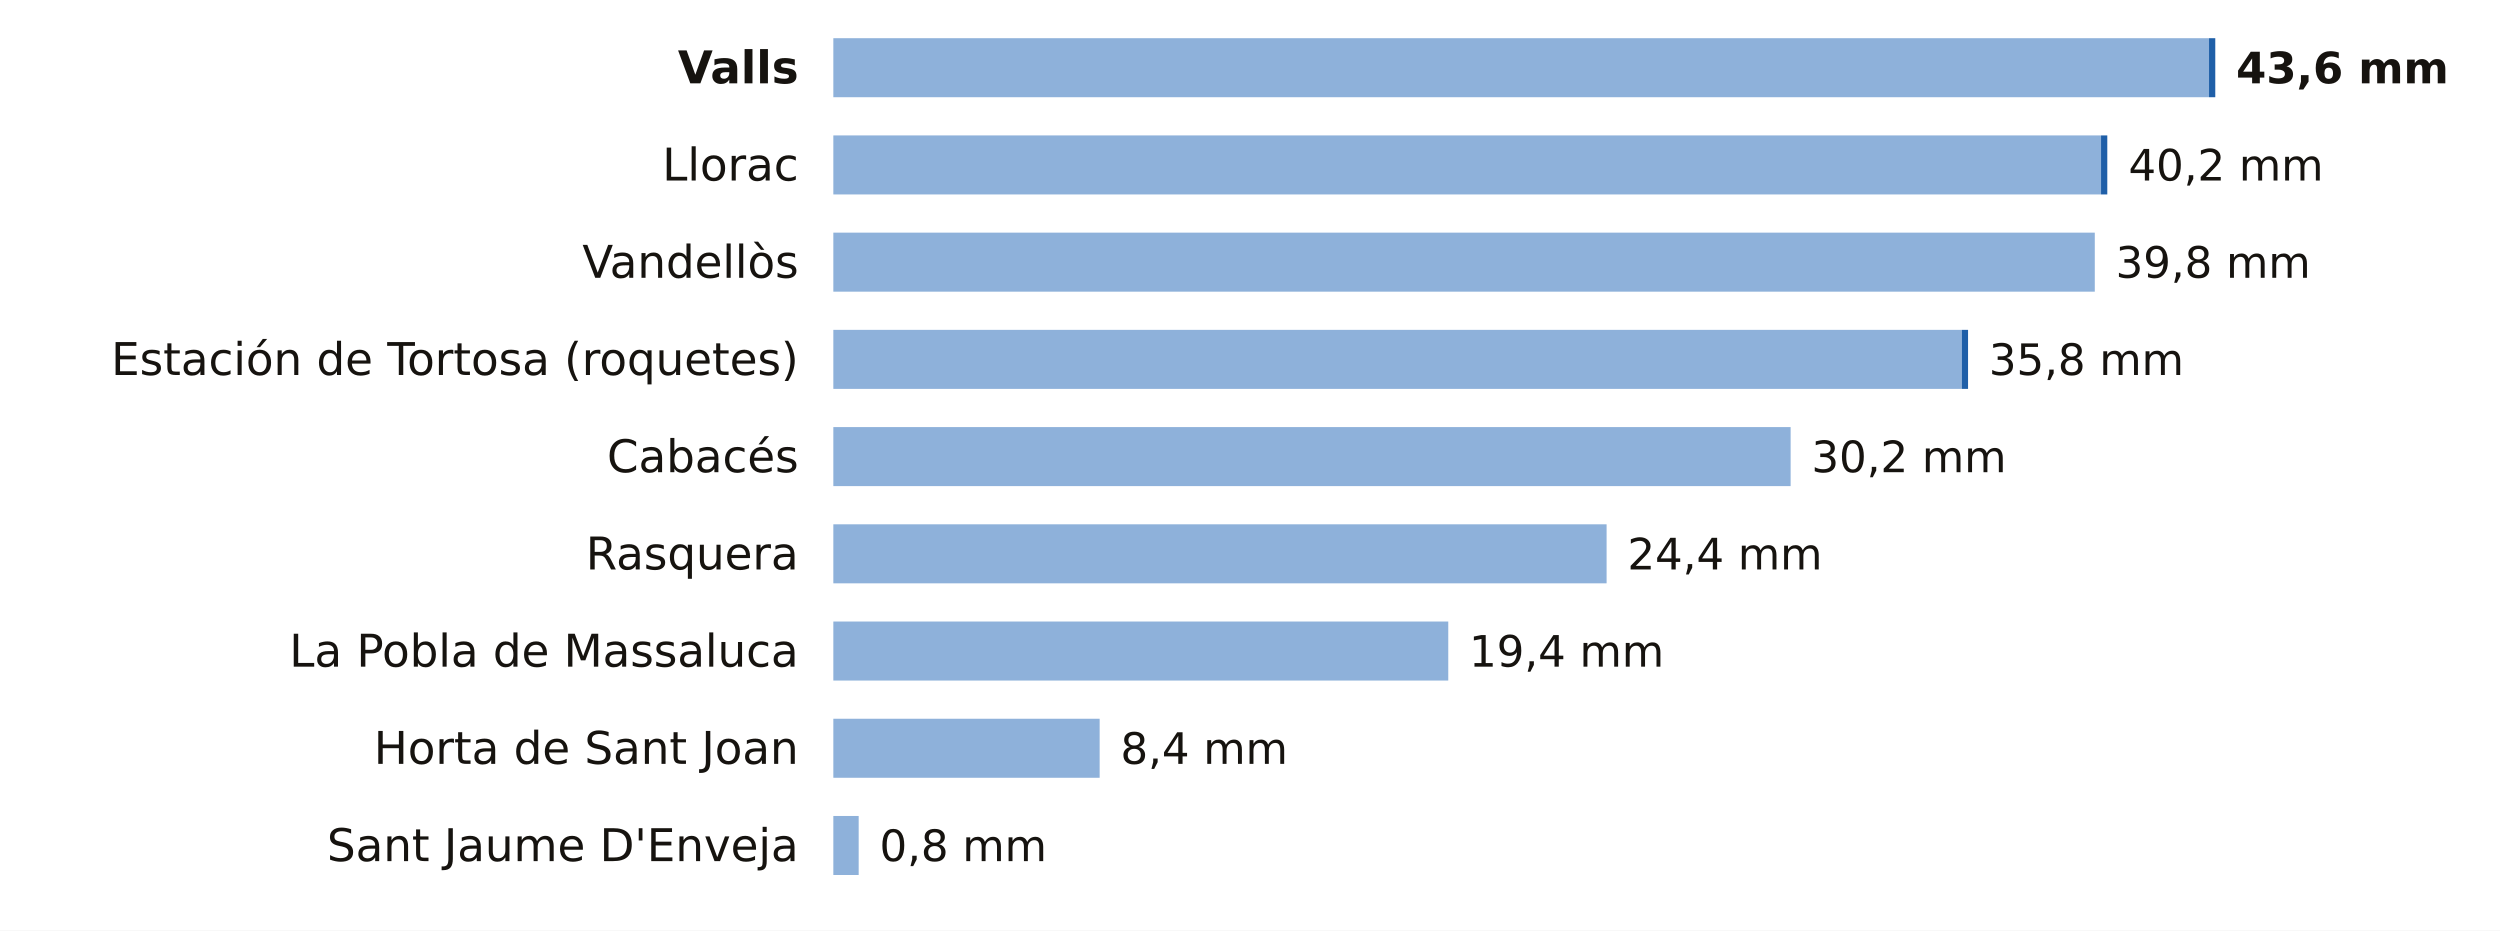
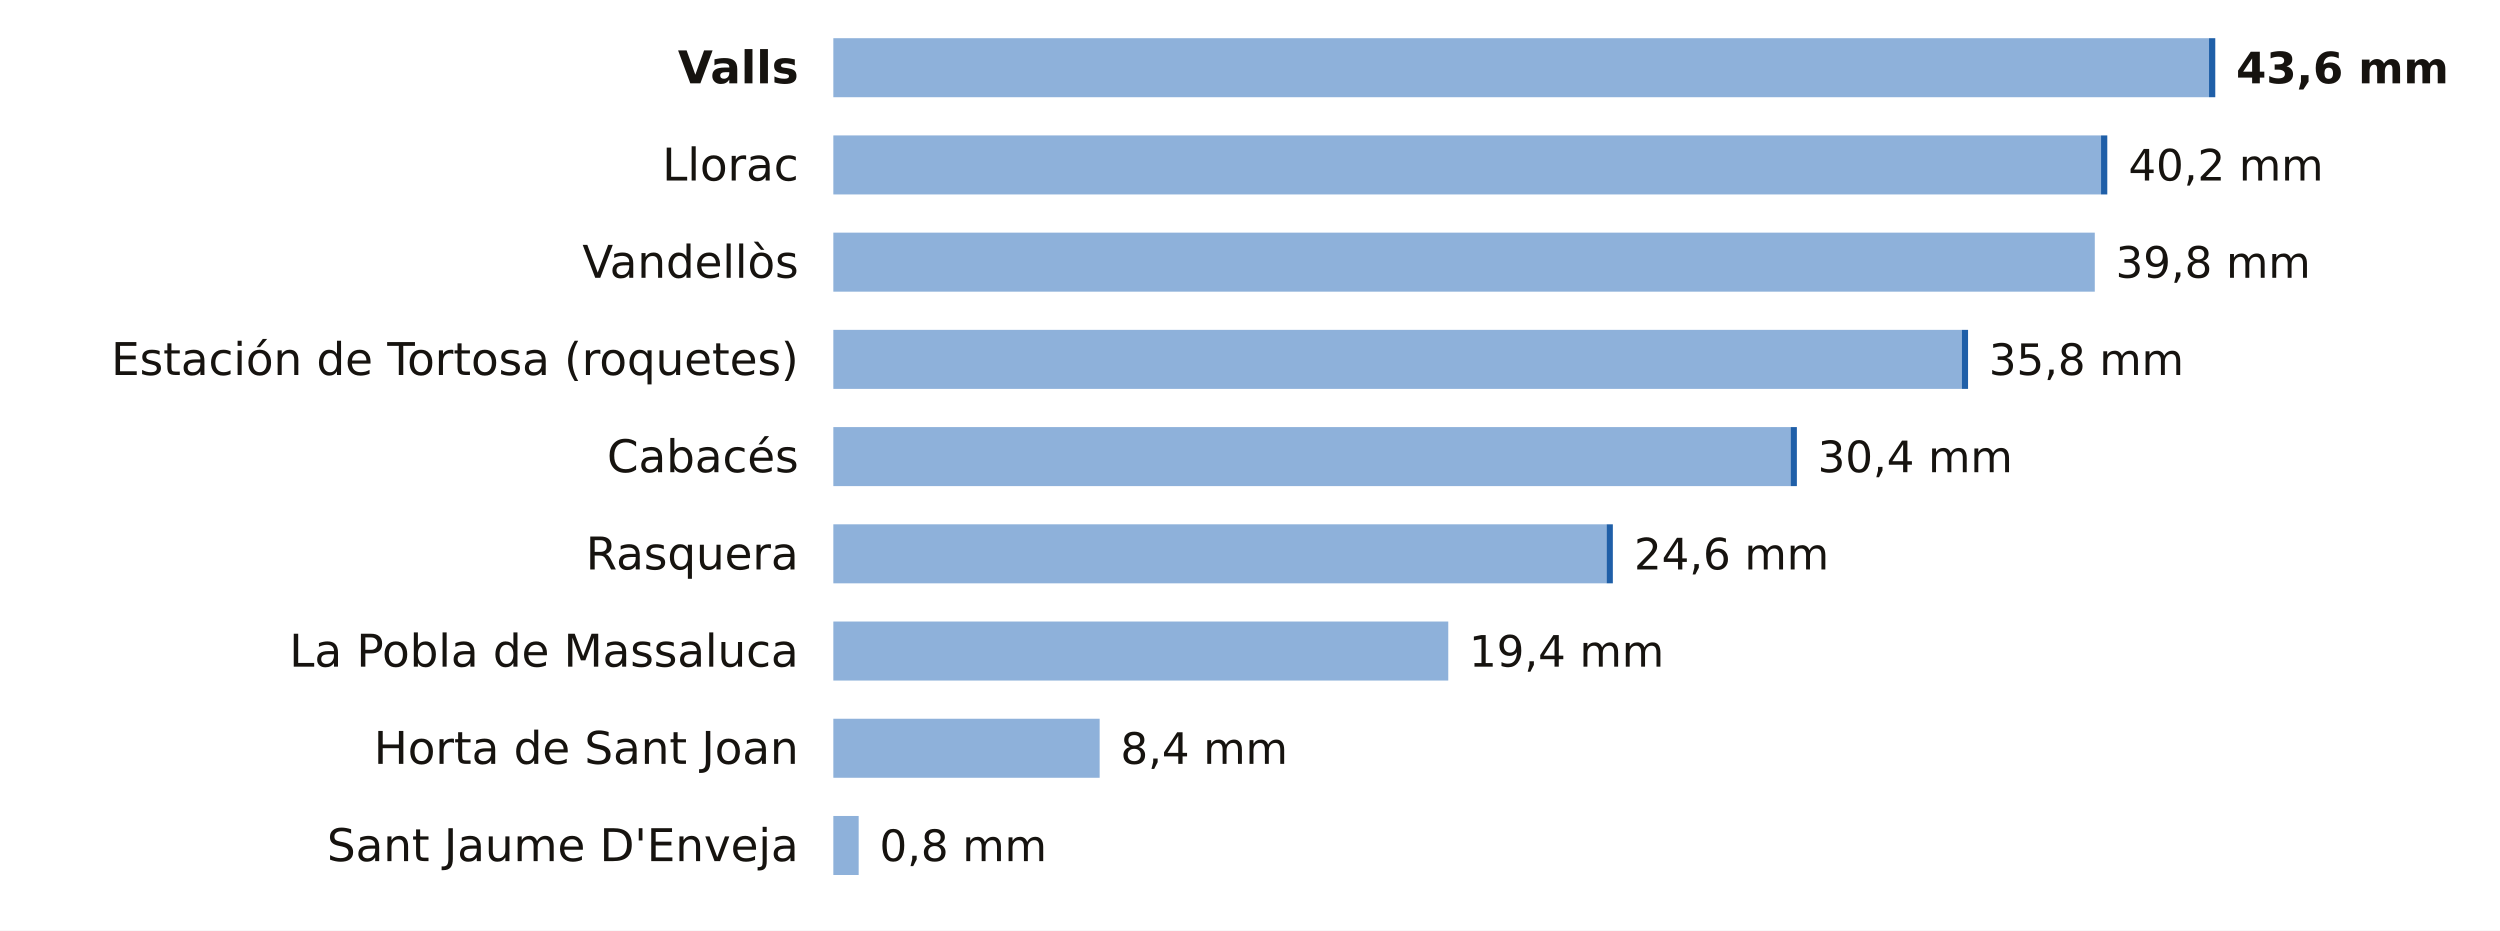
<svg xmlns="http://www.w3.org/2000/svg" viewBox="0 0 720 268" width="720" height="268" role="img" aria-label="La lluvia de los últimos 7 días en las estaciones de AEMET de Tarragona">
  <rect width="720" height="268" fill="#FFFFFF" />
  <text x="230.0" y="24.0" font-size="13" fill="#16130F" text-anchor="end" font-weight="600" font-family="Public Sans, DejaVu Sans, Arial, sans-serif">Valls</text>
  <rect x="240" y="11" width="396.2" height="17" fill="#8EB1DA" />
  <rect x="636.2" y="11" width="1.8" height="17" fill="#1F5FA8" />
  <text x="644.0" y="24.0" font-size="12.5" fill="#16130F" text-anchor="start" font-weight="700" font-family="Public Sans, DejaVu Sans, Arial, sans-serif">43,6 mm</text>
  <text x="230.0" y="52.0" font-size="13" fill="#16130F" text-anchor="end" font-weight="400" font-family="Public Sans, DejaVu Sans, Arial, sans-serif">Llorac</text>
  <rect x="240" y="39" width="365.1" height="17" fill="#8EB1DA" />
  <rect x="605.1" y="39" width="1.8" height="17" fill="#1F5FA8" />
  <text x="613.0" y="52.0" font-size="12.5" fill="#16130F" text-anchor="start" font-weight="500" font-family="Public Sans, DejaVu Sans, Arial, sans-serif">40,2 mm</text>
  <text x="230.0" y="80.0" font-size="13" fill="#16130F" text-anchor="end" font-weight="400" font-family="Public Sans, DejaVu Sans, Arial, sans-serif">Vandellòs</text>
  <rect x="240" y="67" width="363.3" height="17" fill="#8EB1DA" />
  <text x="609.3" y="80.0" font-size="12.5" fill="#16130F" text-anchor="start" font-weight="500" font-family="Public Sans, DejaVu Sans, Arial, sans-serif">39,8 mm</text>
  <text x="230.0" y="108.0" font-size="13" fill="#16130F" text-anchor="end" font-weight="400" font-family="Public Sans, DejaVu Sans, Arial, sans-serif">Estación de Tortosa (roquetes)</text>
  <rect x="240" y="95" width="325.0" height="17" fill="#8EB1DA" />
  <rect x="565.0" y="95" width="1.8" height="17" fill="#1F5FA8" />
  <text x="572.8" y="108.0" font-size="12.5" fill="#16130F" text-anchor="start" font-weight="500" font-family="Public Sans, DejaVu Sans, Arial, sans-serif">35,8 mm</text>
  <text x="230.0" y="136.0" font-size="13" fill="#16130F" text-anchor="end" font-weight="400" font-family="Public Sans, DejaVu Sans, Arial, sans-serif">Cabacés</text>
  <rect x="240" y="123" width="275.7" height="17" fill="#8EB1DA" />
-   <text x="521.7" y="136.0" font-size="12.5" fill="#16130F" text-anchor="start" font-weight="500" font-family="Public Sans, DejaVu Sans, Arial, sans-serif">30,2 mm</text>
+   <rect x="515.7" y="123" width="1.8" height="17" fill="#1F5FA8" />
+   <text x="523.5" y="136.0" font-size="12.5" fill="#16130F" text-anchor="start" font-weight="500" font-family="Public Sans, DejaVu Sans, Arial, sans-serif">30,4 mm</text>
  <text x="230.0" y="164.0" font-size="13" fill="#16130F" text-anchor="end" font-weight="400" font-family="Public Sans, DejaVu Sans, Arial, sans-serif">Rasquera</text>
  <rect x="240" y="151" width="222.7" height="17" fill="#8EB1DA" />
-   <text x="468.7" y="164.0" font-size="12.5" fill="#16130F" text-anchor="start" font-weight="500" font-family="Public Sans, DejaVu Sans, Arial, sans-serif">24,4 mm</text>
+   <rect x="462.7" y="151" width="1.8" height="17" fill="#1F5FA8" />
+   <text x="470.6" y="164.0" font-size="12.5" fill="#16130F" text-anchor="start" font-weight="500" font-family="Public Sans, DejaVu Sans, Arial, sans-serif">24,6 mm</text>
  <text x="230.0" y="192.0" font-size="13" fill="#16130F" text-anchor="end" font-weight="400" font-family="Public Sans, DejaVu Sans, Arial, sans-serif">La Pobla de Massaluca</text>
  <rect x="240" y="179" width="177.1" height="17" fill="#8EB1DA" />
  <text x="423.1" y="192.0" font-size="12.5" fill="#16130F" text-anchor="start" font-weight="500" font-family="Public Sans, DejaVu Sans, Arial, sans-serif">19,4 mm</text>
  <text x="230.0" y="220.0" font-size="13" fill="#16130F" text-anchor="end" font-weight="400" font-family="Public Sans, DejaVu Sans, Arial, sans-serif">Horta de Sant Joan</text>
  <rect x="240" y="207" width="76.7" height="17" fill="#8EB1DA" />
  <text x="322.7" y="220.0" font-size="12.5" fill="#16130F" text-anchor="start" font-weight="500" font-family="Public Sans, DejaVu Sans, Arial, sans-serif">8,4 mm</text>
  <text x="230.0" y="248.0" font-size="13" fill="#16130F" text-anchor="end" font-weight="400" font-family="Public Sans, DejaVu Sans, Arial, sans-serif">Sant Jaume D'Enveja</text>
  <rect x="240" y="235" width="7.3" height="17" fill="#8EB1DA" />
  <text x="253.3" y="248.0" font-size="12.5" fill="#16130F" text-anchor="start" font-weight="500" font-family="Public Sans, DejaVu Sans, Arial, sans-serif">0,8 mm</text>
</svg>
